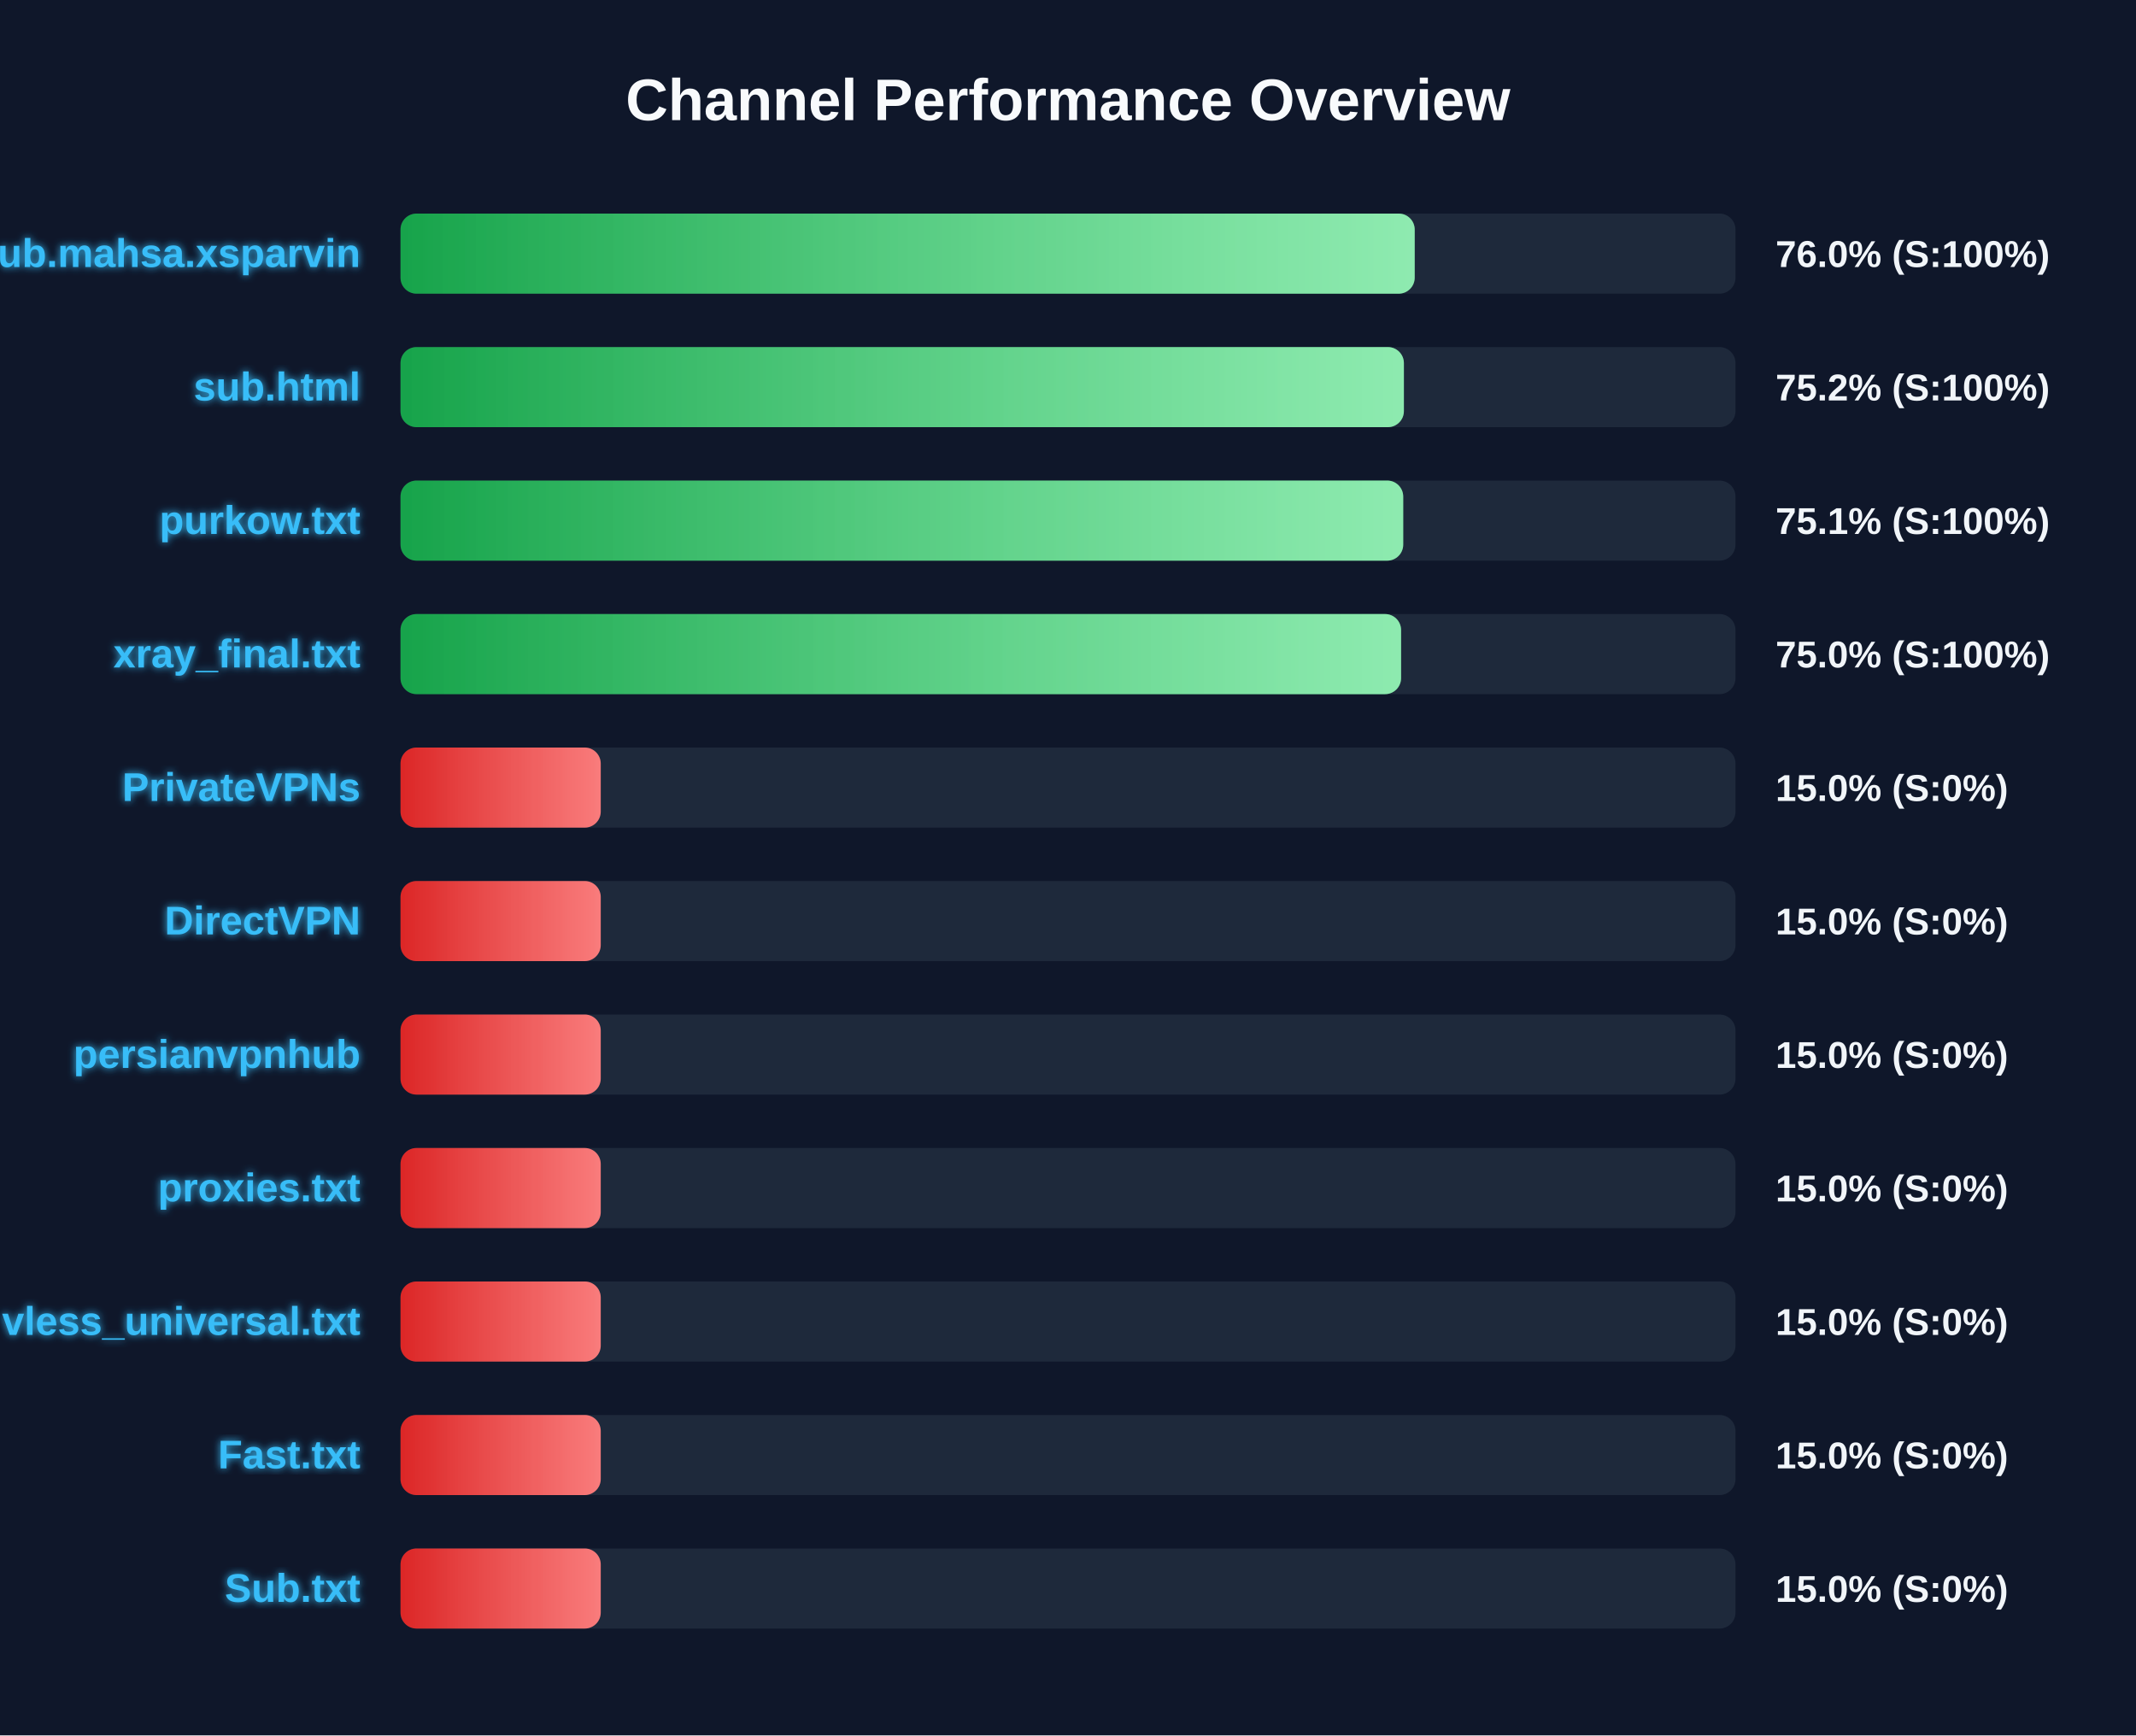
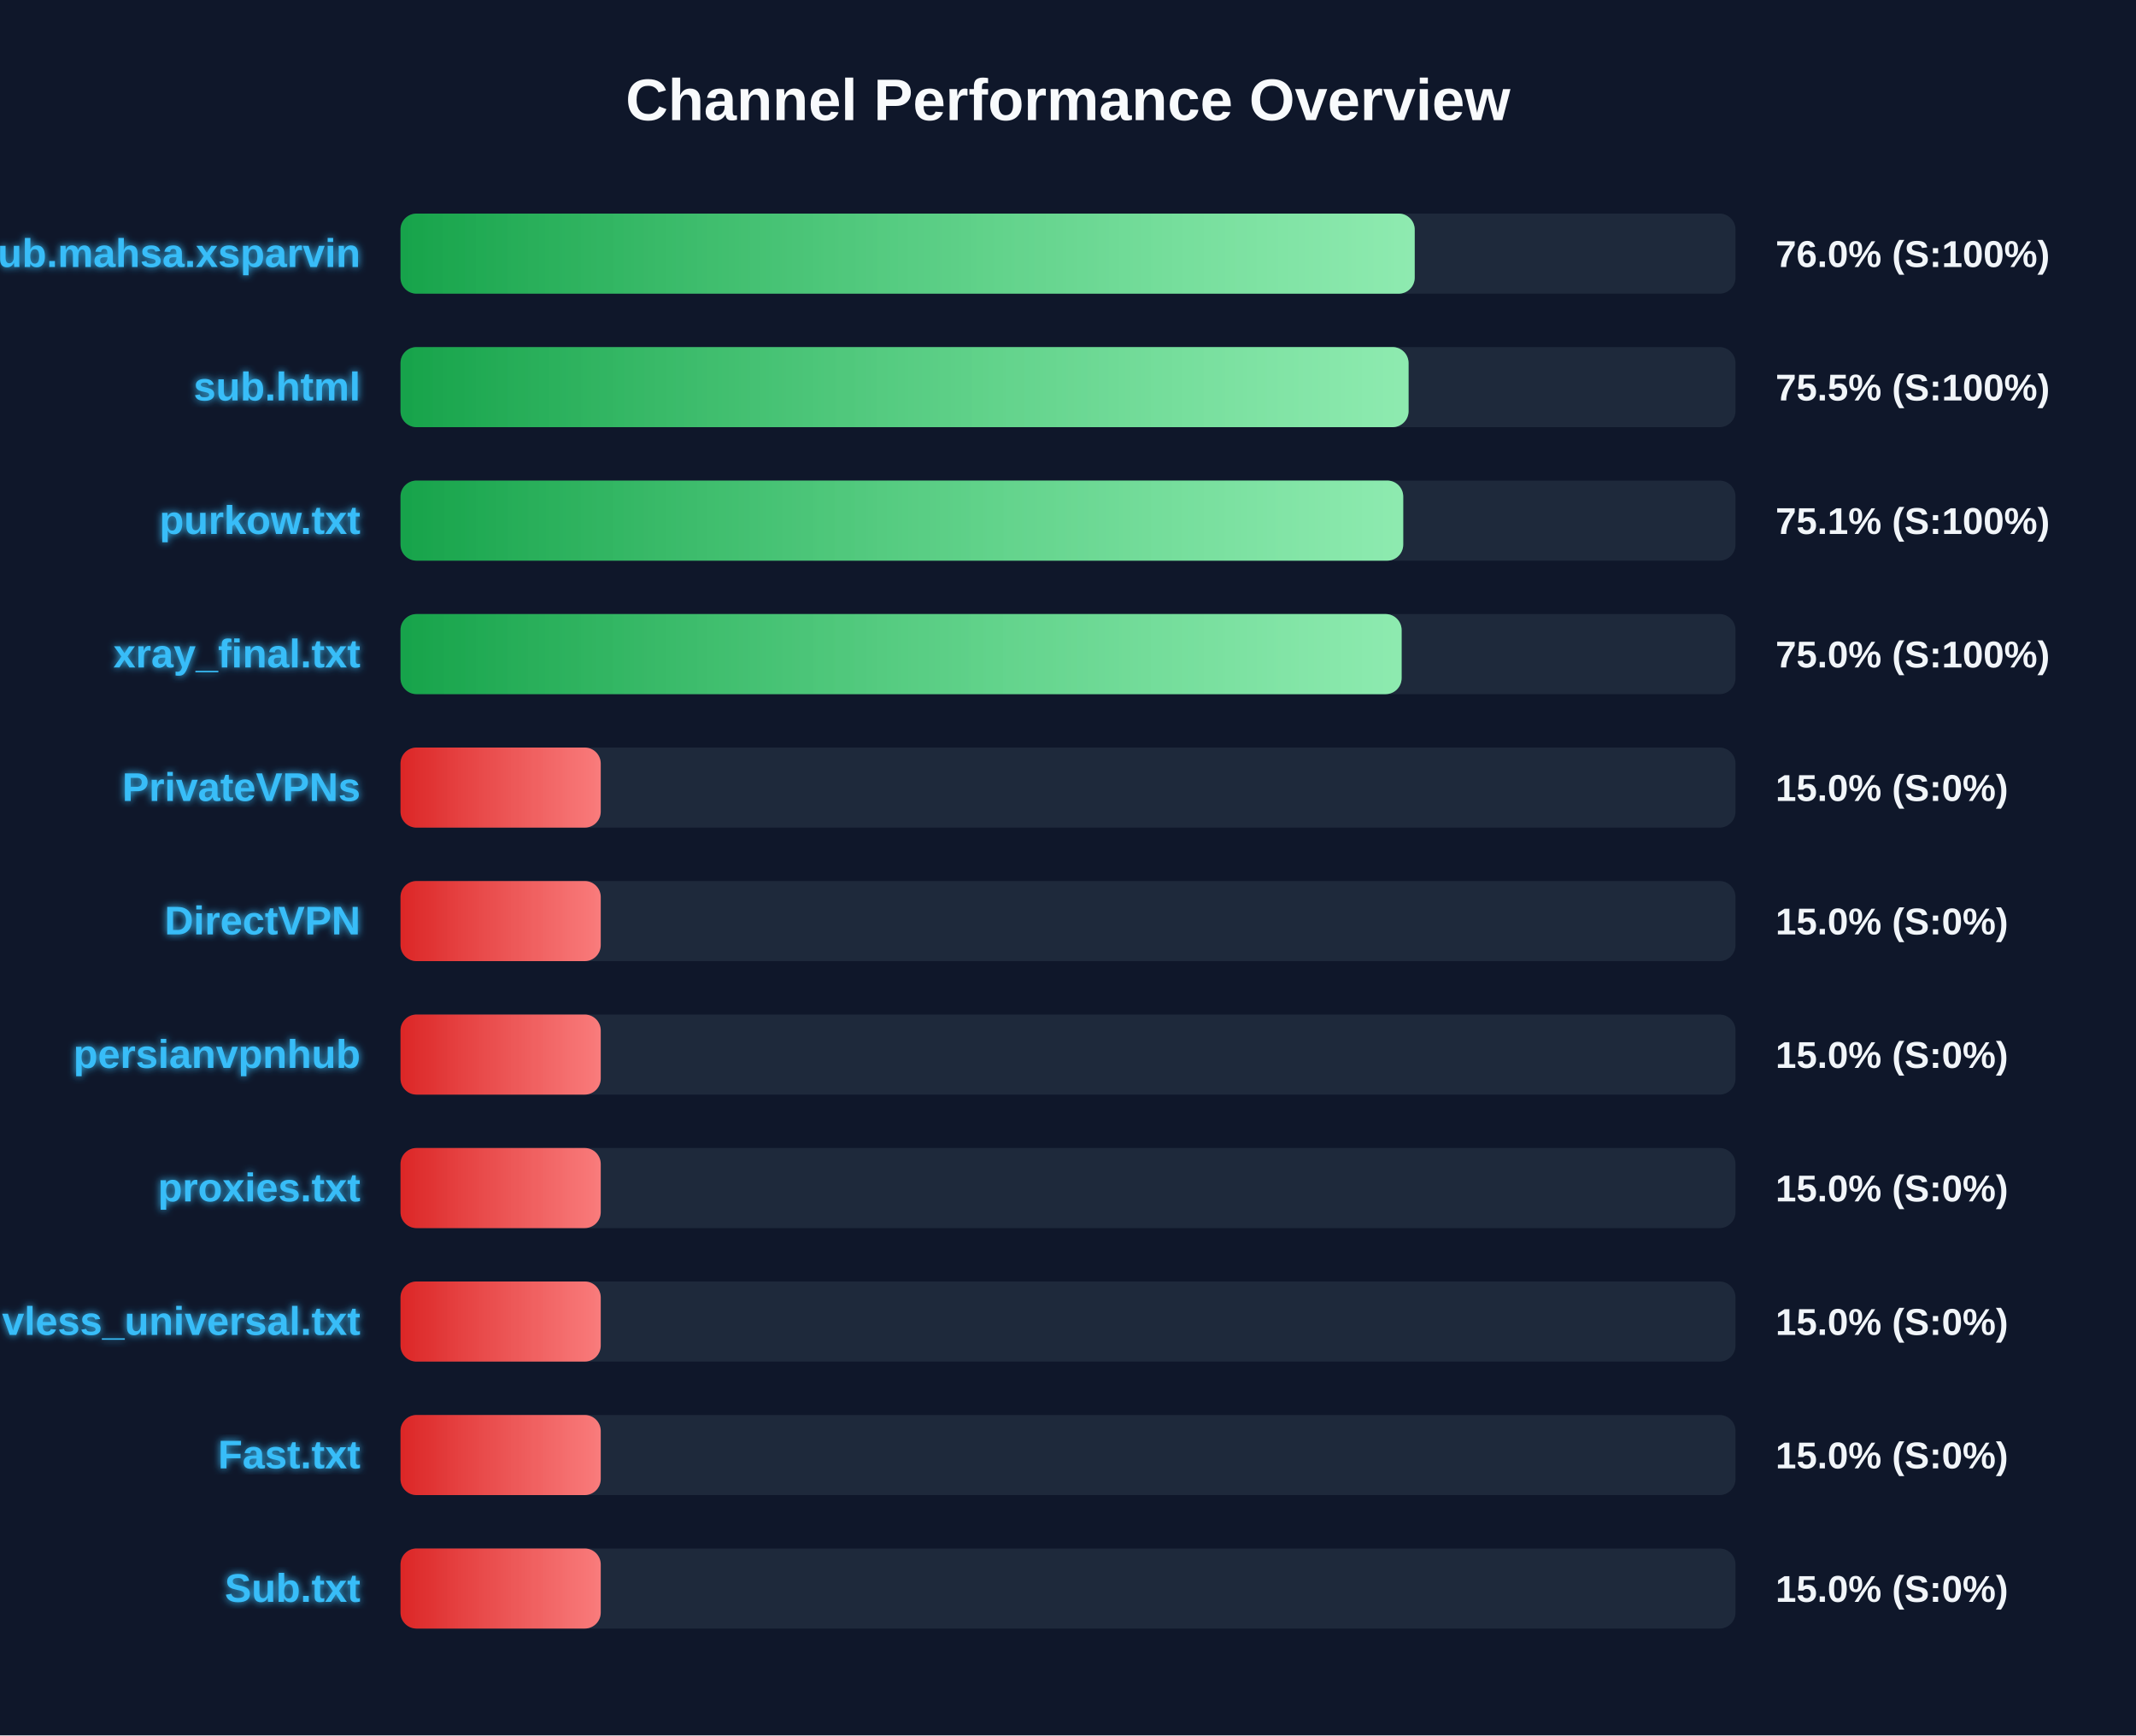
<svg xmlns="http://www.w3.org/2000/svg" width="800" height="650" version="1.1">
  <defs>
    <linearGradient id="grad-green" x1="0%" y1="0%" x2="100%" y2="0%">
      <stop offset="0%" stop-color="#16a34a" />
      <stop offset="100%" stop-color="#4ade80" />
    </linearGradient>
    <linearGradient id="grad-yellow" x1="0%" y1="0%" x2="100%" y2="0%">
      <stop offset="0%" stop-color="#ca8a04" />
      <stop offset="100%" stop-color="#fde047" />
    </linearGradient>
    <linearGradient id="grad-red" x1="0%" y1="0%" x2="100%" y2="0%">
      <stop offset="0%" stop-color="#dc2626" />
      <stop offset="100%" stop-color="#f87171" />
    </linearGradient>
    <linearGradient id="shimmer" x1="0%" y1="0%" x2="100%" y2="0%">
      <stop offset="0%" stop-color="rgba(255,255,255,0)" />
      <stop offset="50%" stop-color="rgba(255,255,255,0.4)" />
      <stop offset="100%" stop-color="rgba(255,255,255,0)" />
    </linearGradient>
    <filter id="glow" x="-20%" y="-20%" width="140%" height="140%">
      <feGaussianBlur stdDeviation="1.5" result="blur" />
      <feComposite in="SourceGraphic" in2="blur" operator="over" />
    </filter>
  </defs>
  <style>
        .bg-rect { fill: #0f172a; }
        .title { font: bold 22px 'Segoe UI', Arial, sans-serif; fill: #f8fafc; }
        .row { font: bold 15px 'Segoe UI', Arial, sans-serif; fill: #38bdf8; filter: url(#glow); }
        .score { font: bold 14px 'Segoe UI', Arial, sans-serif; fill: #f1f5f9; }
        @keyframes shimmer-anim {
            0% { transform: translateX(-100%); }
            100% { transform: translateX(200%); }
        }
        .shimmer-rect {
            animation: shimmer-anim 2.5s infinite linear;
        }
    </style>
  <rect width="100%" height="100%" class="bg-rect" />
  <text x="400" y="45" text-anchor="middle" class="title">Channel Performance Overview</text>
  <rect x="150" y="80" width="500" height="30" fill="#1e293b" rx="6" />
  <clipPath id="clip-0">
    <rect x="150" y="80" width="379.85" height="30" rx="6" />
  </clipPath>
  <rect x="150" y="80" width="379.85" height="30" fill="url(#grad-green)" rx="6" />
  <g clip-path="url(#clip-0)">
    <rect x="150" y="80" width="100%" height="30" fill="url(#shimmer)" class="shimmer-rect" />
  </g>
  <text x="135" y="100" text-anchor="end" class="row">Sub.mahsa.xsparvin</text>
  <text x="665" y="100" text-anchor="start" class="score">76.0% (S:100%)</text>
  <rect x="150" y="130" width="500" height="30" fill="#1e293b" rx="6" />
  <clipPath id="clip-1">
-     <rect x="150" y="130" width="375.8" height="30" rx="6" />
+     <rect x="150" y="130" width="377.55" height="30" rx="6" />
  </clipPath>
-   <rect x="150" y="130" width="375.8" height="30" fill="url(#grad-green)" rx="6" />
+   <rect x="150" y="130" width="377.55" height="30" fill="url(#grad-green)" rx="6" />
  <g clip-path="url(#clip-1)">
    <rect x="150" y="130" width="100%" height="30" fill="url(#shimmer)" class="shimmer-rect" />
  </g>
  <text x="135" y="150" text-anchor="end" class="row">sub.html</text>
-   <text x="665" y="150" text-anchor="start" class="score">75.2% (S:100%)</text>
+   <text x="665" y="150" text-anchor="start" class="score">75.5% (S:100%)</text>
  <rect x="150" y="180" width="500" height="30" fill="#1e293b" rx="6" />
  <clipPath id="clip-2">
    <rect x="150" y="180" width="375.55" height="30" rx="6" />
  </clipPath>
  <rect x="150" y="180" width="375.55" height="30" fill="url(#grad-green)" rx="6" />
  <g clip-path="url(#clip-2)">
    <rect x="150" y="180" width="100%" height="30" fill="url(#shimmer)" class="shimmer-rect" />
  </g>
  <text x="135" y="200" text-anchor="end" class="row">purkow.txt</text>
  <text x="665" y="200" text-anchor="start" class="score">75.1% (S:100%)</text>
  <rect x="150" y="230" width="500" height="30" fill="#1e293b" rx="6" />
  <clipPath id="clip-3">
-     <rect x="150" y="230" width="374.75" height="30" rx="6" />
+     <rect x="150" y="230" width="374.95" height="30" rx="6" />
  </clipPath>
-   <rect x="150" y="230" width="374.75" height="30" fill="url(#grad-green)" rx="6" />
+   <rect x="150" y="230" width="374.95" height="30" fill="url(#grad-green)" rx="6" />
  <g clip-path="url(#clip-3)">
    <rect x="150" y="230" width="100%" height="30" fill="url(#shimmer)" class="shimmer-rect" />
  </g>
  <text x="135" y="250" text-anchor="end" class="row">xray_final.txt</text>
  <text x="665" y="250" text-anchor="start" class="score">75.0% (S:100%)</text>
  <rect x="150" y="280" width="500" height="30" fill="#1e293b" rx="6" />
  <clipPath id="clip-4">
    <rect x="150" y="280" width="75.0" height="30" rx="6" />
  </clipPath>
  <rect x="150" y="280" width="75.0" height="30" fill="url(#grad-red)" rx="6" />
  <g clip-path="url(#clip-4)">
    <rect x="150" y="280" width="100%" height="30" fill="url(#shimmer)" class="shimmer-rect" />
  </g>
  <text x="135" y="300" text-anchor="end" class="row">PrivateVPNs</text>
  <text x="665" y="300" text-anchor="start" class="score">15.0% (S:0%)</text>
  <rect x="150" y="330" width="500" height="30" fill="#1e293b" rx="6" />
  <clipPath id="clip-5">
    <rect x="150" y="330" width="75.0" height="30" rx="6" />
  </clipPath>
  <rect x="150" y="330" width="75.0" height="30" fill="url(#grad-red)" rx="6" />
  <g clip-path="url(#clip-5)">
    <rect x="150" y="330" width="100%" height="30" fill="url(#shimmer)" class="shimmer-rect" />
  </g>
  <text x="135" y="350" text-anchor="end" class="row">DirectVPN</text>
  <text x="665" y="350" text-anchor="start" class="score">15.0% (S:0%)</text>
  <rect x="150" y="380" width="500" height="30" fill="#1e293b" rx="6" />
  <clipPath id="clip-6">
    <rect x="150" y="380" width="75.0" height="30" rx="6" />
  </clipPath>
  <rect x="150" y="380" width="75.0" height="30" fill="url(#grad-red)" rx="6" />
  <g clip-path="url(#clip-6)">
    <rect x="150" y="380" width="100%" height="30" fill="url(#shimmer)" class="shimmer-rect" />
  </g>
  <text x="135" y="400" text-anchor="end" class="row">persianvpnhub</text>
  <text x="665" y="400" text-anchor="start" class="score">15.0% (S:0%)</text>
  <rect x="150" y="430" width="500" height="30" fill="#1e293b" rx="6" />
  <clipPath id="clip-7">
    <rect x="150" y="430" width="75.0" height="30" rx="6" />
  </clipPath>
  <rect x="150" y="430" width="75.0" height="30" fill="url(#grad-red)" rx="6" />
  <g clip-path="url(#clip-7)">
    <rect x="150" y="430" width="100%" height="30" fill="url(#shimmer)" class="shimmer-rect" />
  </g>
  <text x="135" y="450" text-anchor="end" class="row">proxies.txt</text>
  <text x="665" y="450" text-anchor="start" class="score">15.0% (S:0%)</text>
  <rect x="150" y="480" width="500" height="30" fill="#1e293b" rx="6" />
  <clipPath id="clip-8">
    <rect x="150" y="480" width="75.0" height="30" rx="6" />
  </clipPath>
  <rect x="150" y="480" width="75.0" height="30" fill="url(#grad-red)" rx="6" />
  <g clip-path="url(#clip-8)">
    <rect x="150" y="480" width="100%" height="30" fill="url(#shimmer)" class="shimmer-rect" />
  </g>
  <text x="135" y="500" text-anchor="end" class="row">vless_universal.txt</text>
  <text x="665" y="500" text-anchor="start" class="score">15.0% (S:0%)</text>
  <rect x="150" y="530" width="500" height="30" fill="#1e293b" rx="6" />
  <clipPath id="clip-9">
    <rect x="150" y="530" width="75.0" height="30" rx="6" />
  </clipPath>
  <rect x="150" y="530" width="75.0" height="30" fill="url(#grad-red)" rx="6" />
  <g clip-path="url(#clip-9)">
    <rect x="150" y="530" width="100%" height="30" fill="url(#shimmer)" class="shimmer-rect" />
  </g>
  <text x="135" y="550" text-anchor="end" class="row">Fast.txt</text>
  <text x="665" y="550" text-anchor="start" class="score">15.0% (S:0%)</text>
  <rect x="150" y="580" width="500" height="30" fill="#1e293b" rx="6" />
  <clipPath id="clip-10">
    <rect x="150" y="580" width="75.0" height="30" rx="6" />
  </clipPath>
  <rect x="150" y="580" width="75.0" height="30" fill="url(#grad-red)" rx="6" />
  <g clip-path="url(#clip-10)">
    <rect x="150" y="580" width="100%" height="30" fill="url(#shimmer)" class="shimmer-rect" />
  </g>
  <text x="135" y="600" text-anchor="end" class="row">Sub.txt</text>
  <text x="665" y="600" text-anchor="start" class="score">15.0% (S:0%)</text>
</svg>
